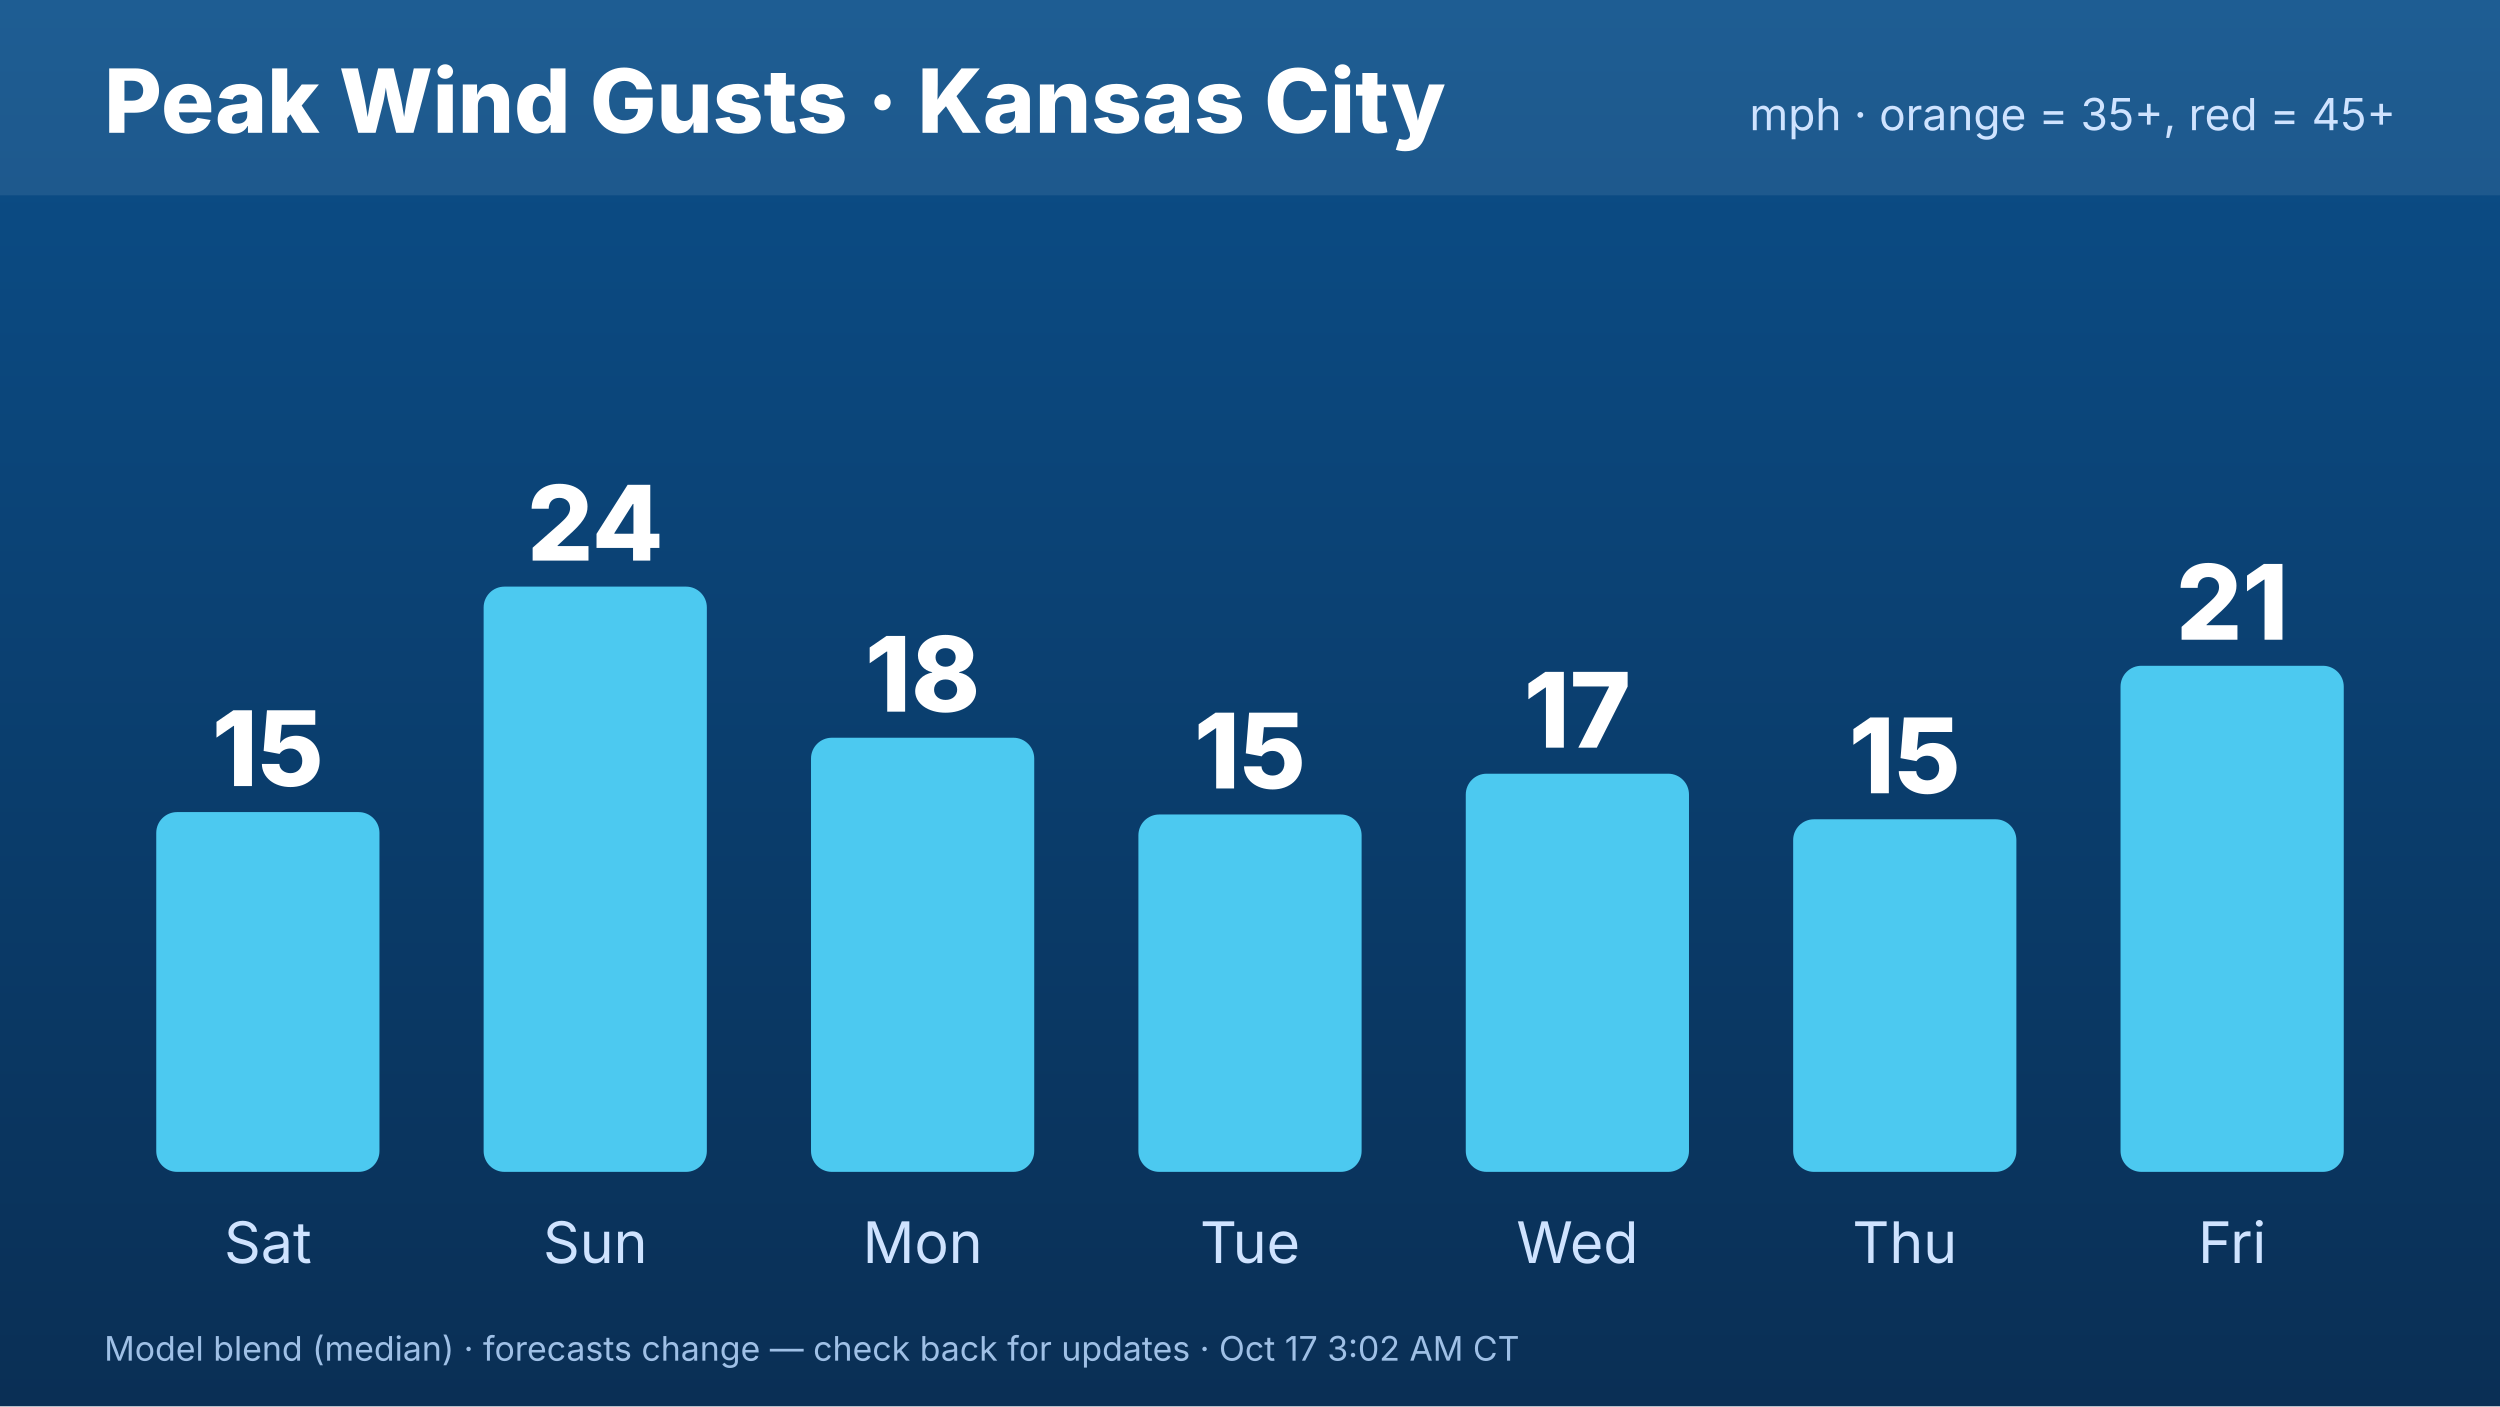
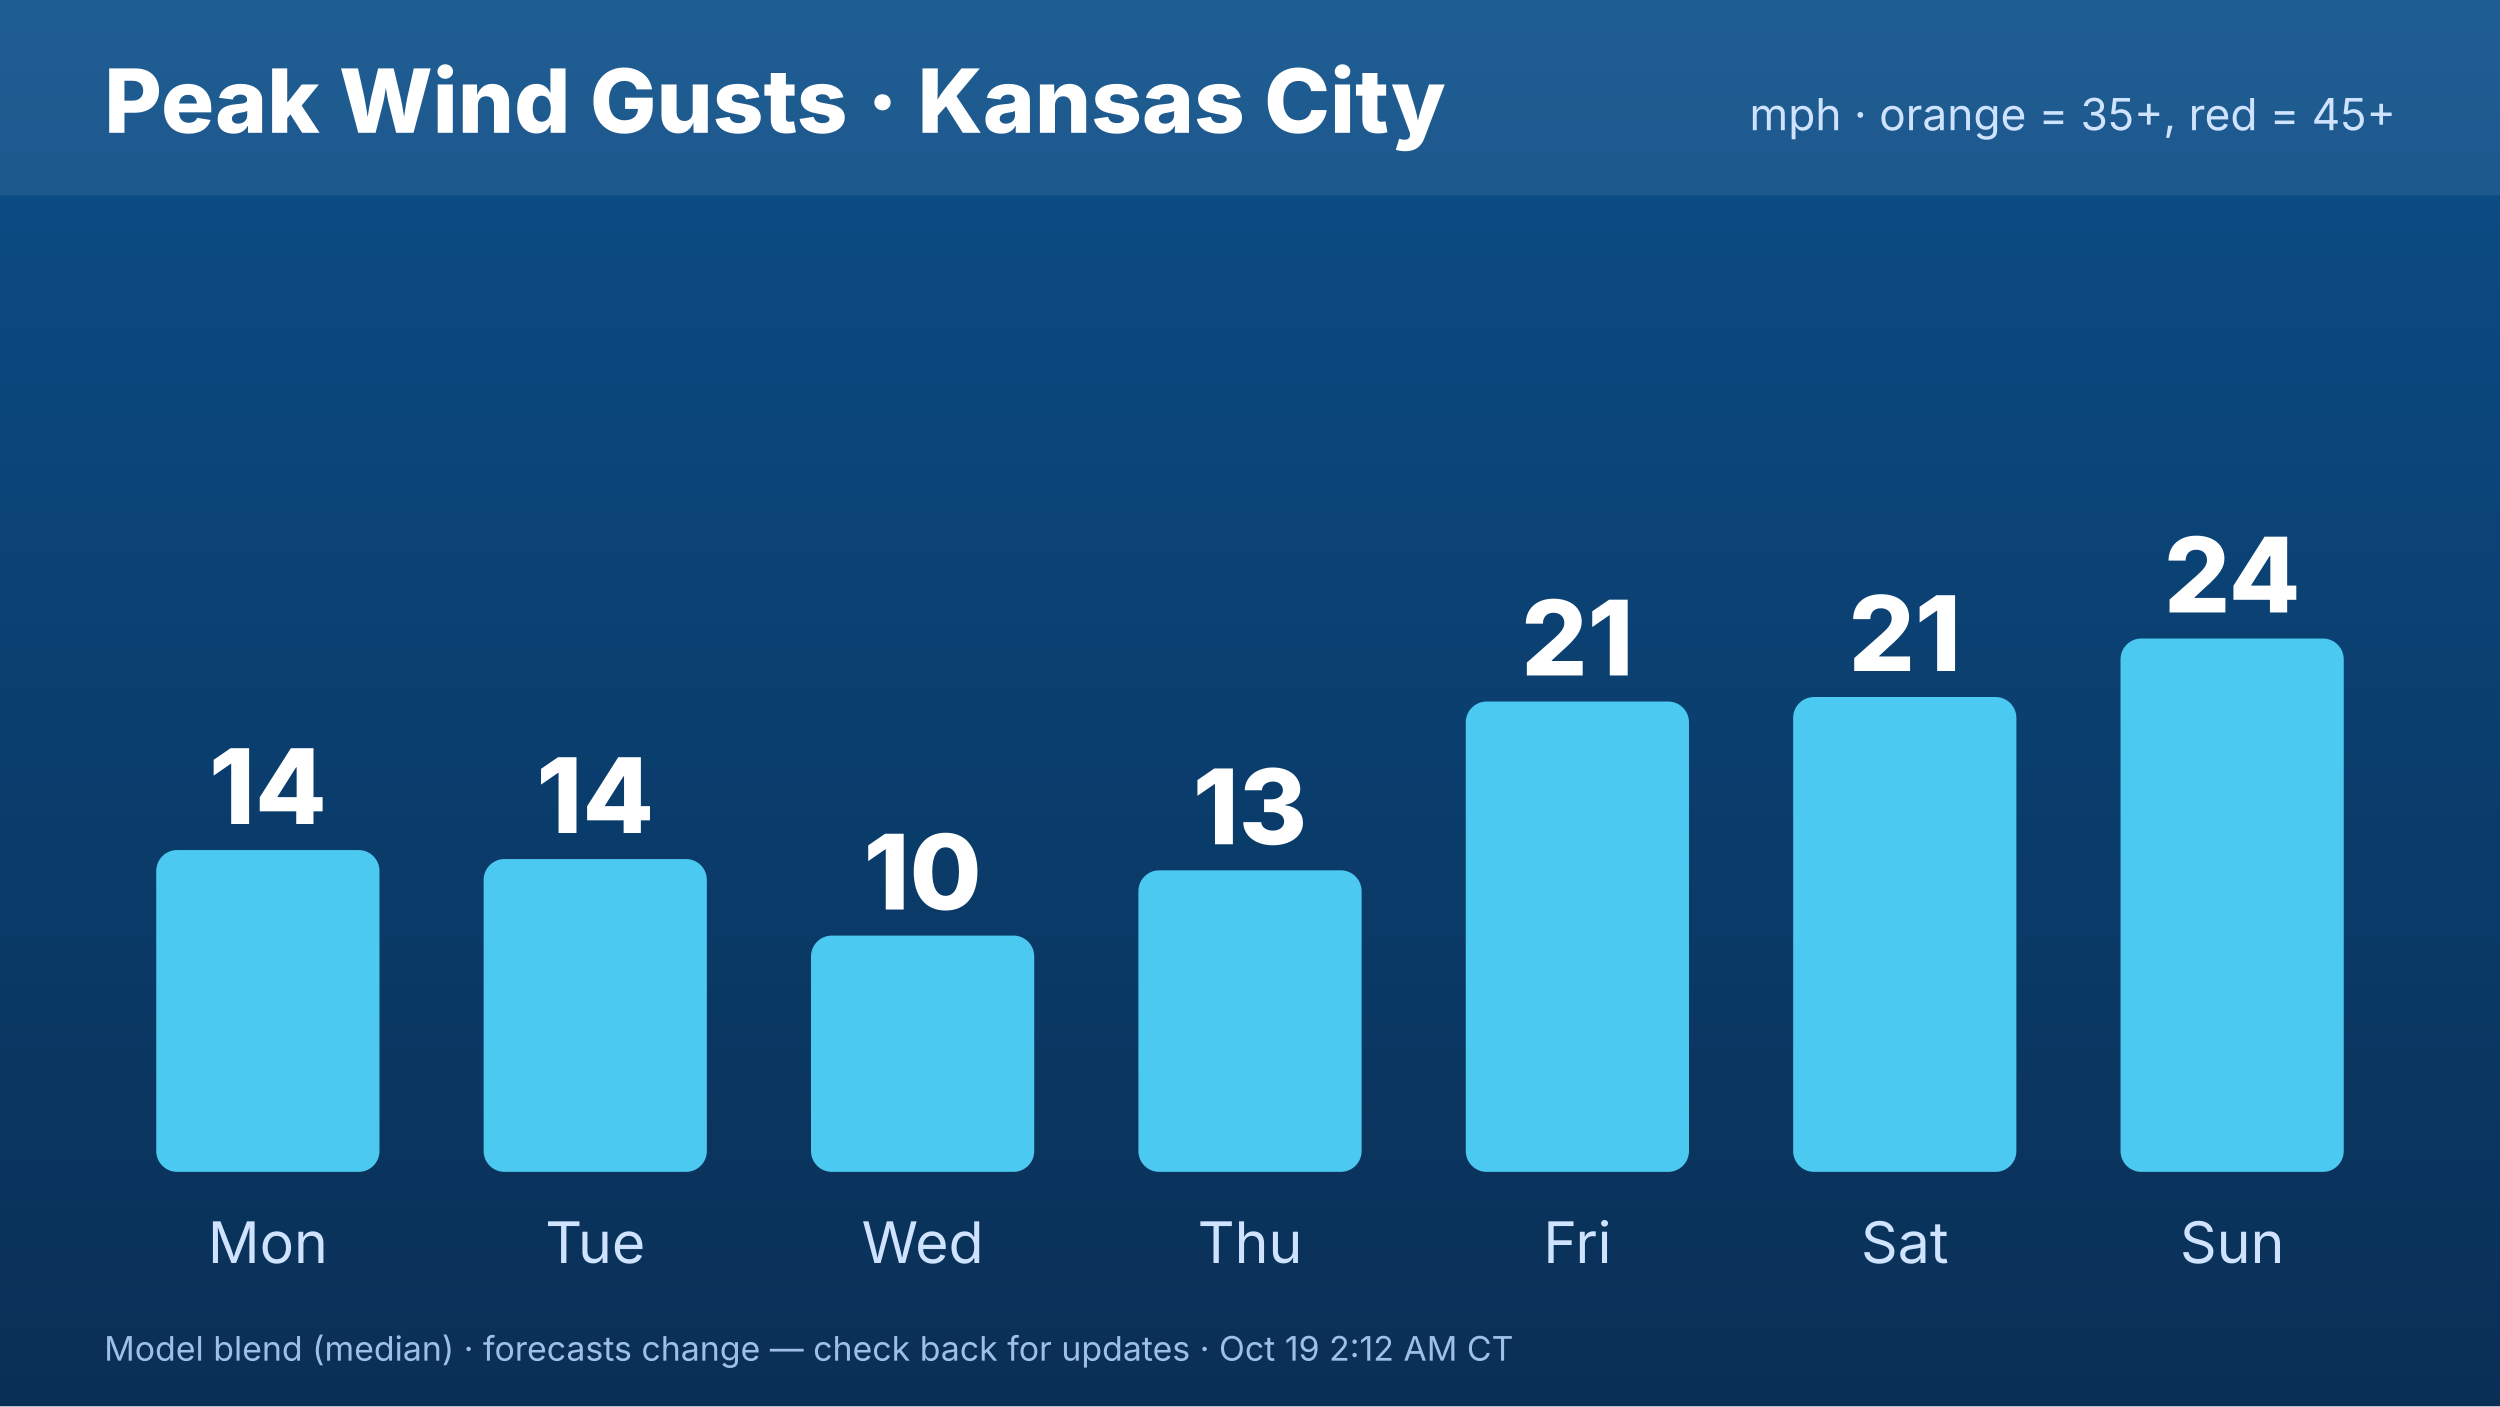
<svg xmlns="http://www.w3.org/2000/svg" width="1920" height="1080" viewBox="0 0 1920 1080" font-family="Inter,Helvetica,Arial,sans-serif">
  <defs>
    <linearGradient id="bg" x1="0" y1="0" x2="0" y2="1">
      <stop offset="0" stop-color="#0b4f8a" />
      <stop offset="1" stop-color="#0a2f55" />
    </linearGradient>
  </defs>
  <rect width="1920" height="1080" fill="url(#bg)" />
  <rect x="0" y="0" width="1920" height="150" fill="#ffffff" opacity=".08" />
  <text x="80" y="102" font-size="68" font-weight="800" fill="#fff">Peak Wind Gusts · Kansas City</text>
  <text x="1840" y="100" font-size="34" fill="#cfe3ff" text-anchor="end">mph · orange = 35+, red = 45+</text>
-   <rect x="120.0" y="623.684" width="171.429" height="276.316" rx="16" fill="#4cc9f0" />
-   <text x="205.714" y="603.684" font-size="80" font-weight="800" fill="#fff" text-anchor="middle">15</text>
-   <text x="205.714" y="970" font-size="44" fill="#cfe3ff" text-anchor="middle">Sat</text>
-   <rect x="371.429" y="450.526" width="171.429" height="449.474" rx="16" fill="#4cc9f0" />
-   <text x="457.143" y="430.526" font-size="80" font-weight="800" fill="#fff" text-anchor="middle">24</text>
-   <text x="457.143" y="970" font-size="44" fill="#cfe3ff" text-anchor="middle">Sun</text>
-   <rect x="622.857" y="566.579" width="171.429" height="333.421" rx="16" fill="#4cc9f0" />
-   <text x="708.571" y="546.579" font-size="80" font-weight="800" fill="#fff" text-anchor="middle">18</text>
-   <text x="708.571" y="970" font-size="44" fill="#cfe3ff" text-anchor="middle">Mon</text>
-   <rect x="874.286" y="625.526" width="171.429" height="274.474" rx="16" fill="#4cc9f0" />
-   <text x="960" y="605.526" font-size="80" font-weight="800" fill="#fff" text-anchor="middle">15</text>
-   <text x="960" y="970" font-size="44" fill="#cfe3ff" text-anchor="middle">Tue</text>
-   <rect x="1125.714" y="594.211" width="171.429" height="305.789" rx="16" fill="#4cc9f0" />
-   <text x="1211.429" y="574.211" font-size="80" font-weight="800" fill="#fff" text-anchor="middle">17</text>
-   <text x="1211.429" y="970" font-size="44" fill="#cfe3ff" text-anchor="middle">Wed</text>
-   <rect x="1377.143" y="629.211" width="171.429" height="270.789" rx="16" fill="#4cc9f0" />
-   <text x="1462.857" y="609.211" font-size="80" font-weight="800" fill="#fff" text-anchor="middle">15</text>
-   <text x="1462.857" y="970" font-size="44" fill="#cfe3ff" text-anchor="middle">Thu</text>
-   <rect x="1628.571" y="511.316" width="171.429" height="388.684" rx="16" fill="#4cc9f0" />
-   <text x="1714.286" y="491.316" font-size="80" font-weight="800" fill="#fff" text-anchor="middle">21</text>
-   <text x="1714.286" y="970" font-size="44" fill="#cfe3ff" text-anchor="middle">Fri</text>
-   <text x="80" y="1045" font-size="26" fill="#9fc0e6">Model blend (median) · forecasts change — check back for updates · Oct 17 3:02 AM CT</text>
+   <rect x="120.0" y="652.84" width="171.429" height="247.16" rx="16" fill="#4cc9f0" />
+   <text x="205.714" y="632.84" font-size="80" font-weight="800" fill="#fff" text-anchor="middle">14</text>
+   <text x="205.714" y="970" font-size="44" fill="#cfe3ff" text-anchor="middle">Mon</text>
+   <rect x="371.429" y="659.753" width="171.429" height="240.247" rx="16" fill="#4cc9f0" />
+   <text x="457.143" y="639.753" font-size="80" font-weight="800" fill="#fff" text-anchor="middle">14</text>
+   <text x="457.143" y="970" font-size="44" fill="#cfe3ff" text-anchor="middle">Tue</text>
+   <rect x="622.857" y="718.519" width="171.429" height="181.481" rx="16" fill="#4cc9f0" />
+   <text x="708.571" y="698.519" font-size="80" font-weight="800" fill="#fff" text-anchor="middle">10</text>
+   <text x="708.571" y="970" font-size="44" fill="#cfe3ff" text-anchor="middle">Wed</text>
+   <rect x="874.286" y="668.395" width="171.429" height="231.605" rx="16" fill="#4cc9f0" />
+   <text x="960" y="648.395" font-size="80" font-weight="800" fill="#fff" text-anchor="middle">13</text>
+   <text x="960" y="970" font-size="44" fill="#cfe3ff" text-anchor="middle">Thu</text>
+   <rect x="1125.714" y="538.765" width="171.429" height="361.235" rx="16" fill="#4cc9f0" />
+   <text x="1211.429" y="518.765" font-size="80" font-weight="800" fill="#fff" text-anchor="middle">21</text>
+   <text x="1211.429" y="970" font-size="44" fill="#cfe3ff" text-anchor="middle">Fri</text>
+   <rect x="1377.143" y="535.309" width="171.429" height="364.691" rx="16" fill="#4cc9f0" />
+   <text x="1462.857" y="515.309" font-size="80" font-weight="800" fill="#fff" text-anchor="middle">21</text>
+   <text x="1462.857" y="970" font-size="44" fill="#cfe3ff" text-anchor="middle">Sat</text>
+   <rect x="1628.571" y="490.37" width="171.429" height="409.63" rx="16" fill="#4cc9f0" />
+   <text x="1714.286" y="470.37" font-size="80" font-weight="800" fill="#fff" text-anchor="middle">24</text>
+   <text x="1714.286" y="970" font-size="44" fill="#cfe3ff" text-anchor="middle">Sun</text>
+   <text x="80" y="1045" font-size="26" fill="#9fc0e6">Model blend (median) · forecasts change — check back for updates · Oct 19 2:12 AM CT</text>
</svg>
